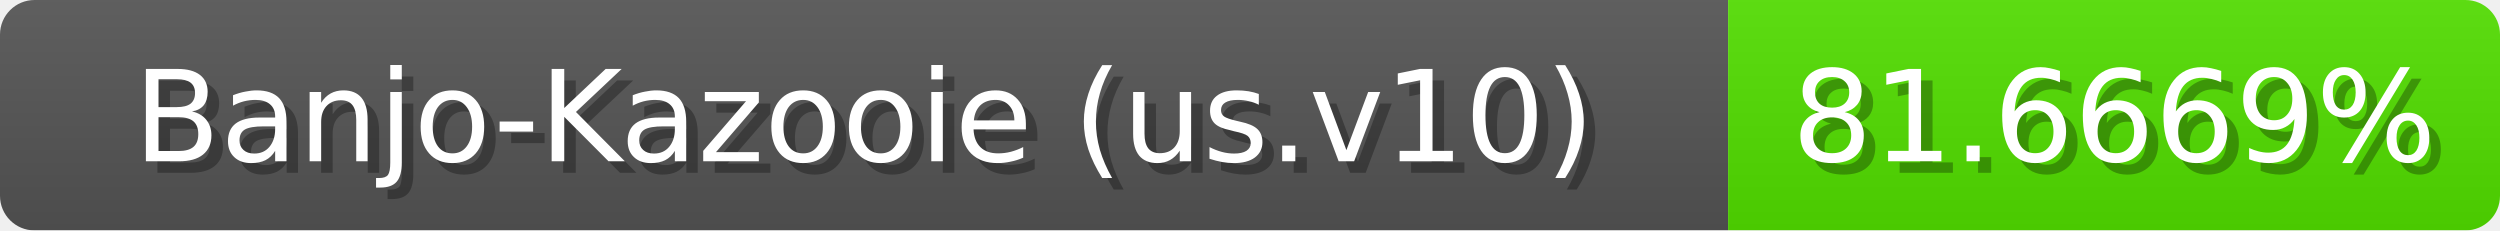
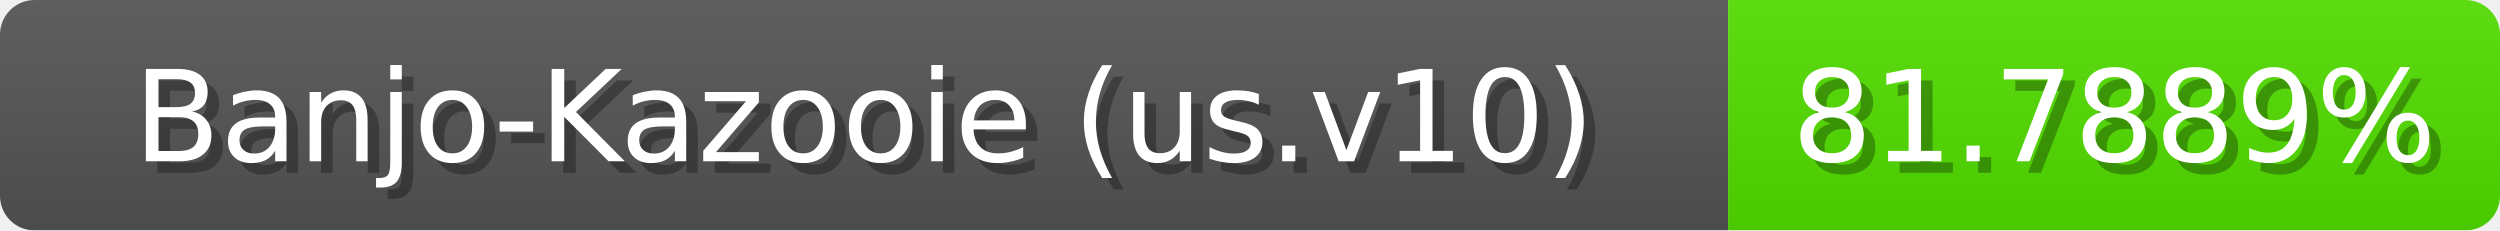
<svg xmlns="http://www.w3.org/2000/svg" width="217" height="20">
  <linearGradient id="b" x2="0" y2="100%">
    <stop offset="0" stop-color="#bbb" stop-opacity=".1" />
    <stop offset="1" stop-opacity=".1" />
  </linearGradient>
  <mask id="anybadge_1">
    <rect width="217" height="20" rx="3" fill="#fff" />
  </mask>
  <g mask="url(#anybadge_1)">
    <path fill="#555" d="M0 0h150v20H0z" />
    <path fill="#52e000" d="M150 0h67v20H150z" />
    <path fill="url(#b)" d="M0 0h217v20H0z" />
  </g>
  <g fill="#fff" text-anchor="middle" font-family="DejaVu Sans,Verdana,Geneva,sans-serif" font-size="11">
    <text x="76.0" y="15" fill="#010101" fill-opacity=".3">Banjo-Kazooie (us.v10)</text>
    <text x="75.0" y="14">Banjo-Kazooie (us.v10)</text>
  </g>
  <g fill="#fff" text-anchor="middle" font-family="DejaVu Sans,Verdana,Geneva,sans-serif" font-size="11">
-     <text x="184.5" y="15" fill="#010101" fill-opacity=".3">81.6669%</text>
-     <text x="183.5" y="14">81.6669%</text>
+     <text x="184.5" y="15" fill="#010101" fill-opacity=".3">81.7889%</text>
+     <text x="183.5" y="14">81.7889%</text>
  </g>
</svg>
